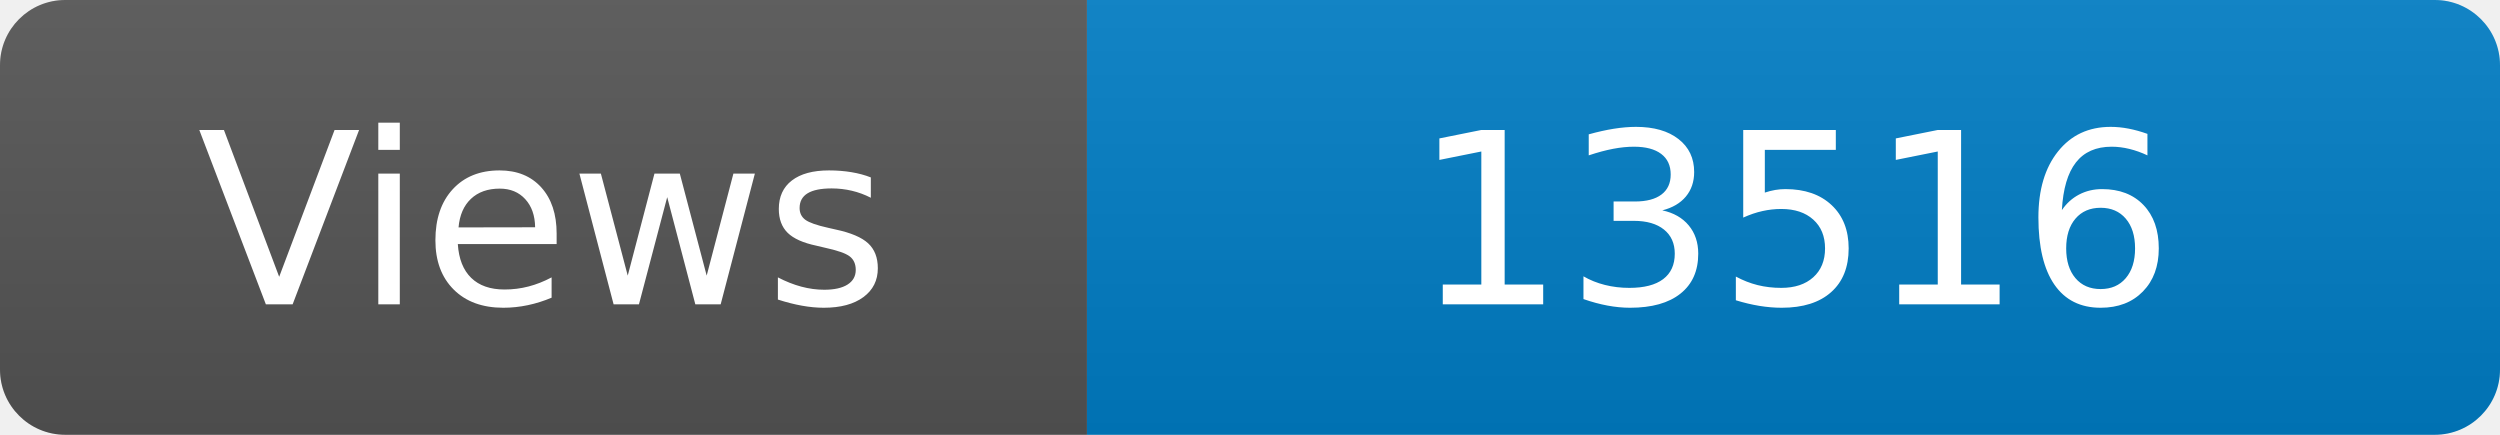
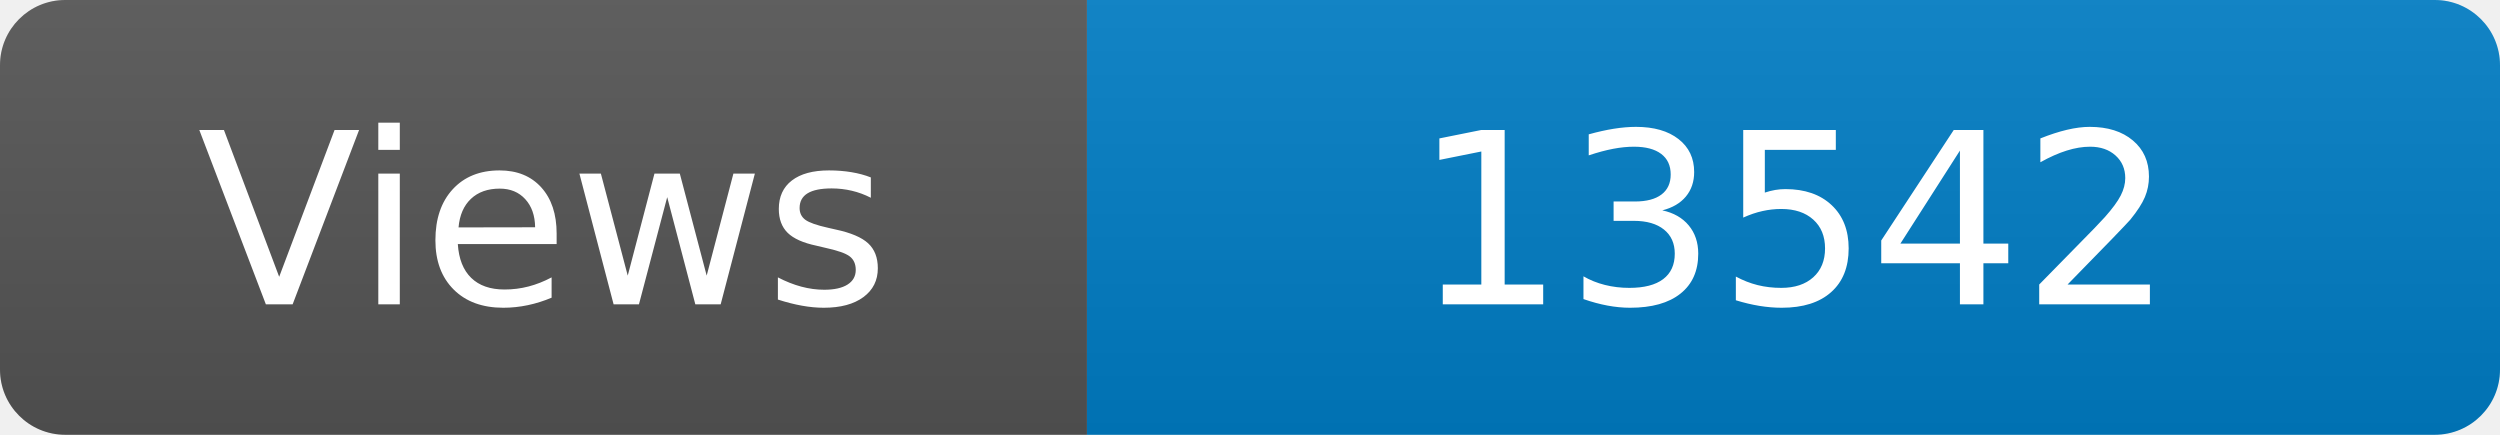
<svg xmlns="http://www.w3.org/2000/svg" width="115" height="20" role="img" aria-label="Maintained?: yes">
  <linearGradient id="s" x2="0" y2="100%">
    <stop offset="0" stop-color="#bbb" stop-opacity=".1" />
    <stop offset="1" stop-opacity=".1" />
  </linearGradient>
  <clipPath id="r">
    <rect width="115" height="20" rx="3" fill="#fff" />
  </clipPath>
  <g clip-path="url(#r)">
    <rect width="50" height="20" fill="#555" />
    <rect x="50" width="160" height="20" fill="#007ec6" />
    <rect width="115" height="20" fill="url(#s)" />
  </g>
  <g fill="#fff" text-anchor="middle" font-family="Verdana,Geneva,DejaVu Sans,sans-serif" font-size="110">
    <text x="250" y="140" transform="scale(.1)" fill="#fff">Views</text>
-     <text x="825" y="140" transform="scale(.1)" fill="#fff">13516</text>
+     <text x="825" y="140" transform="scale(.1)" fill="#fff">13542</text>
  </g>
</svg>
